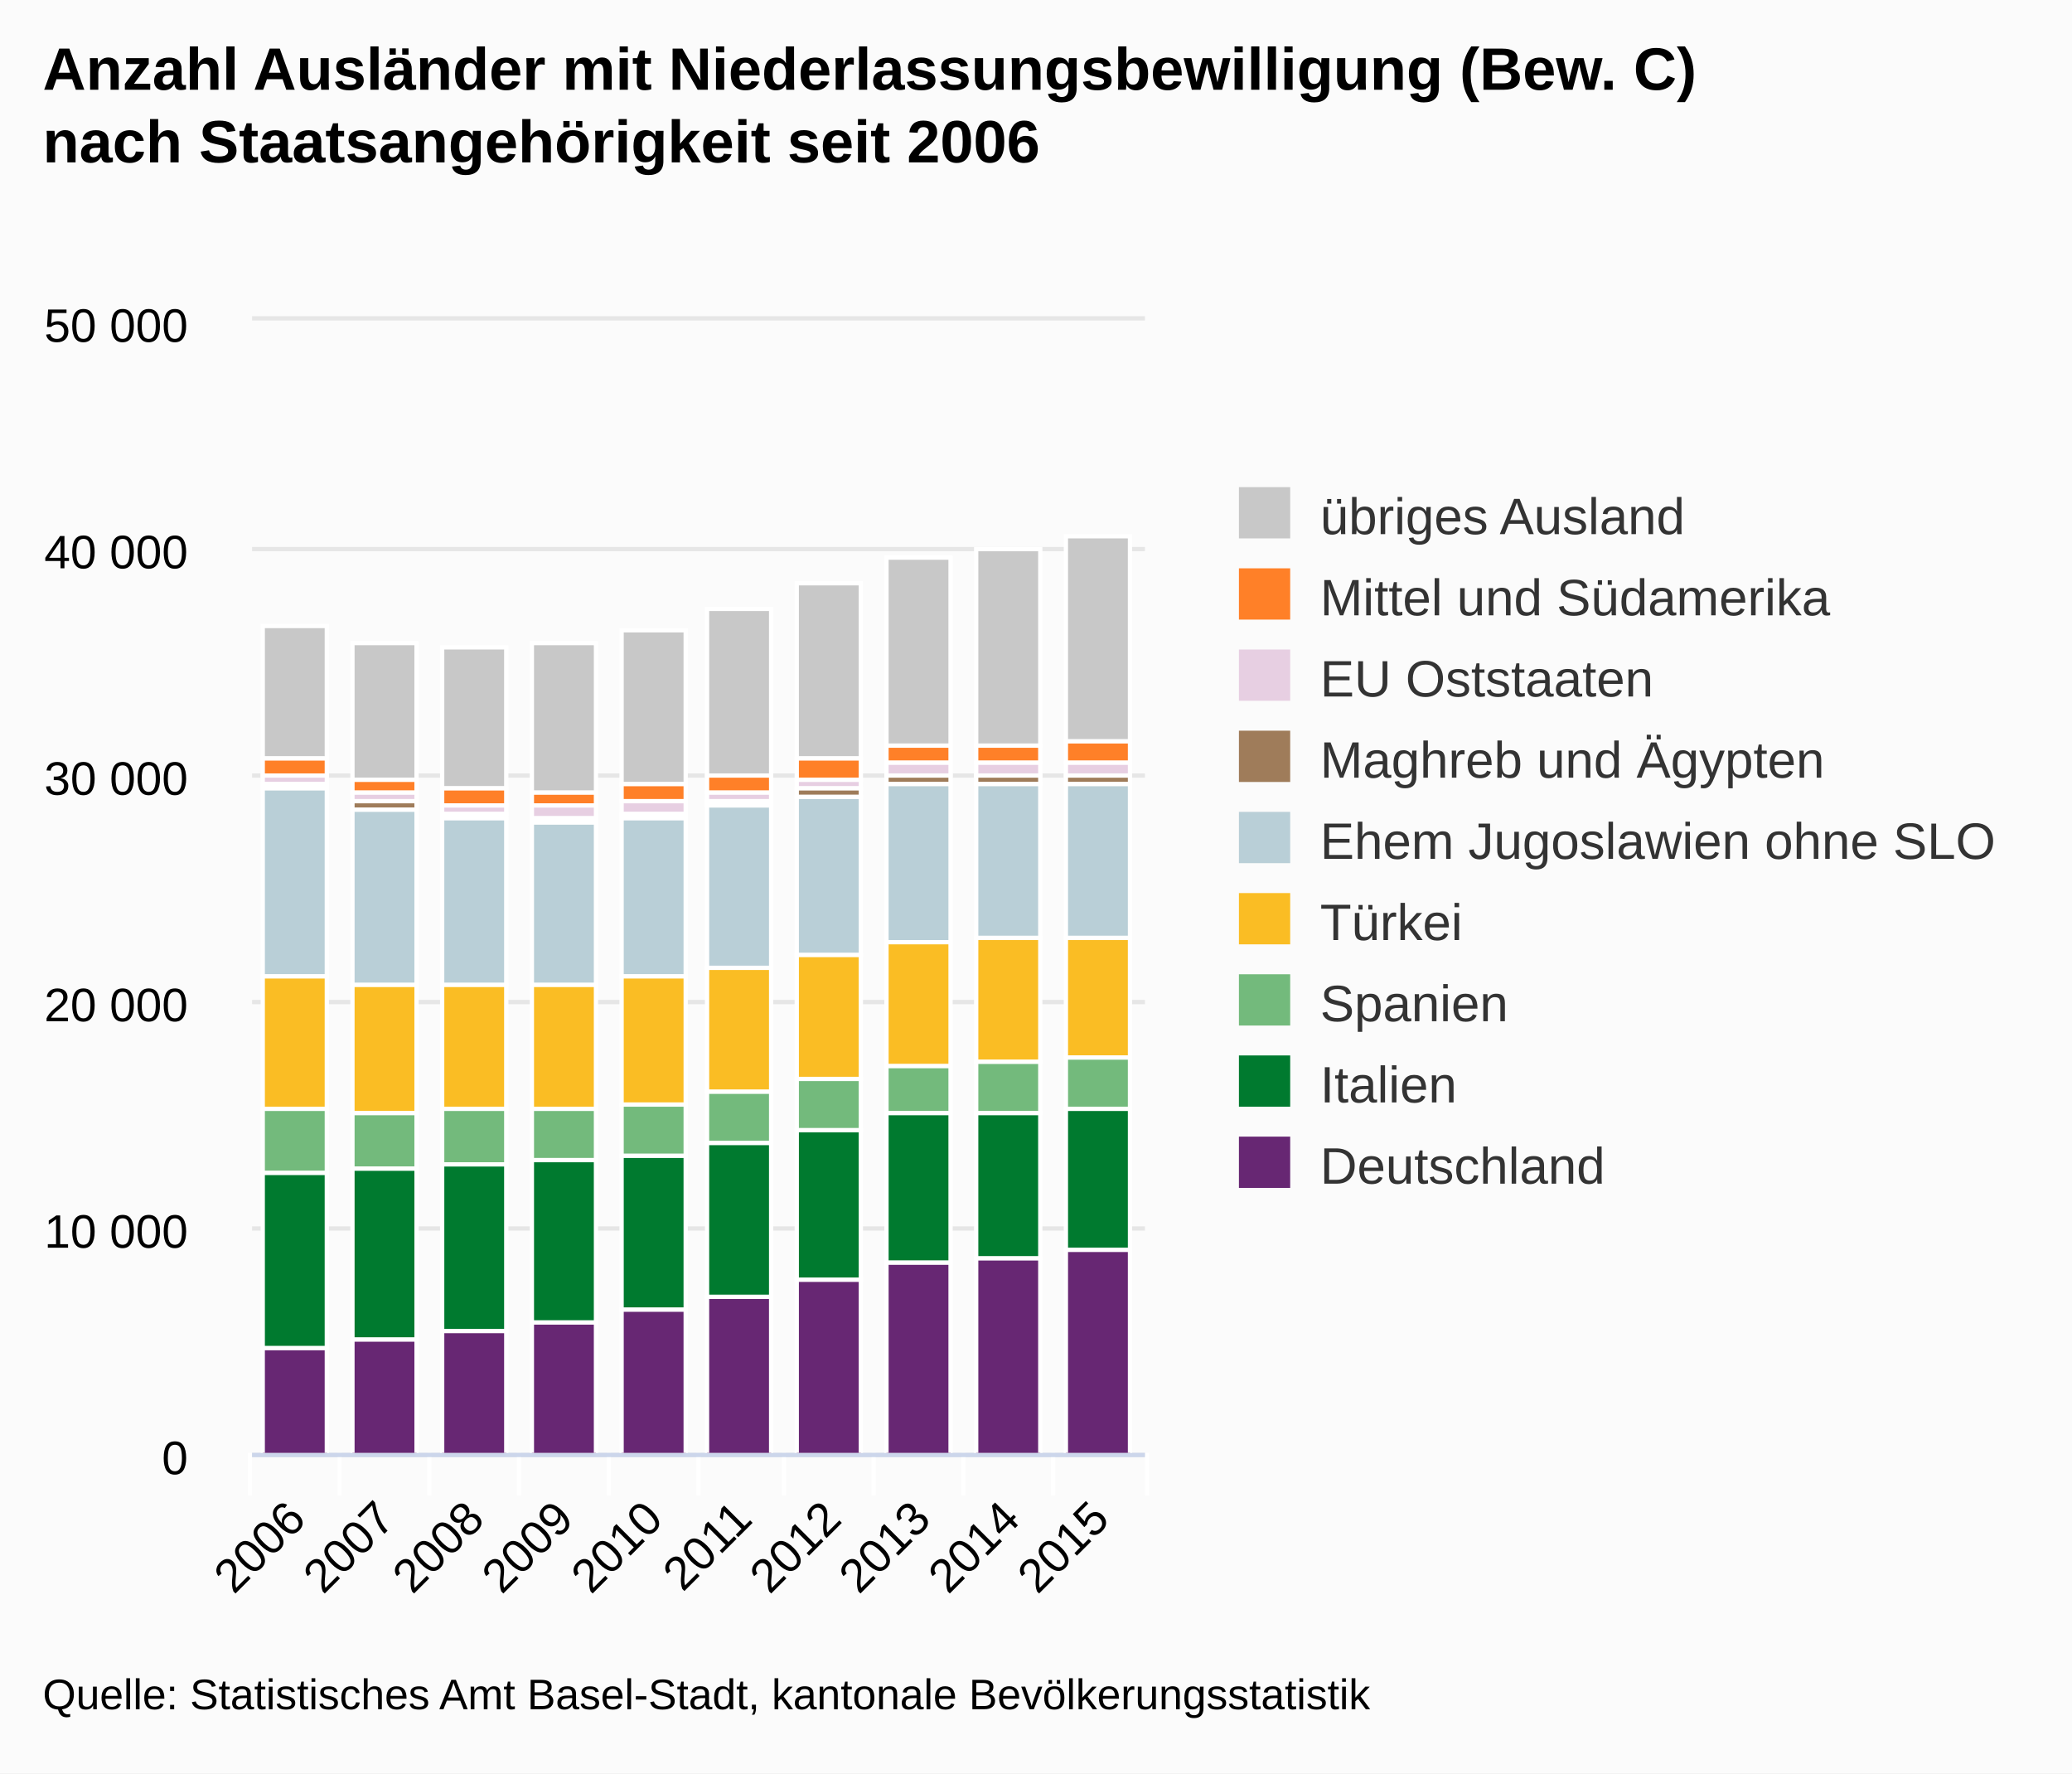
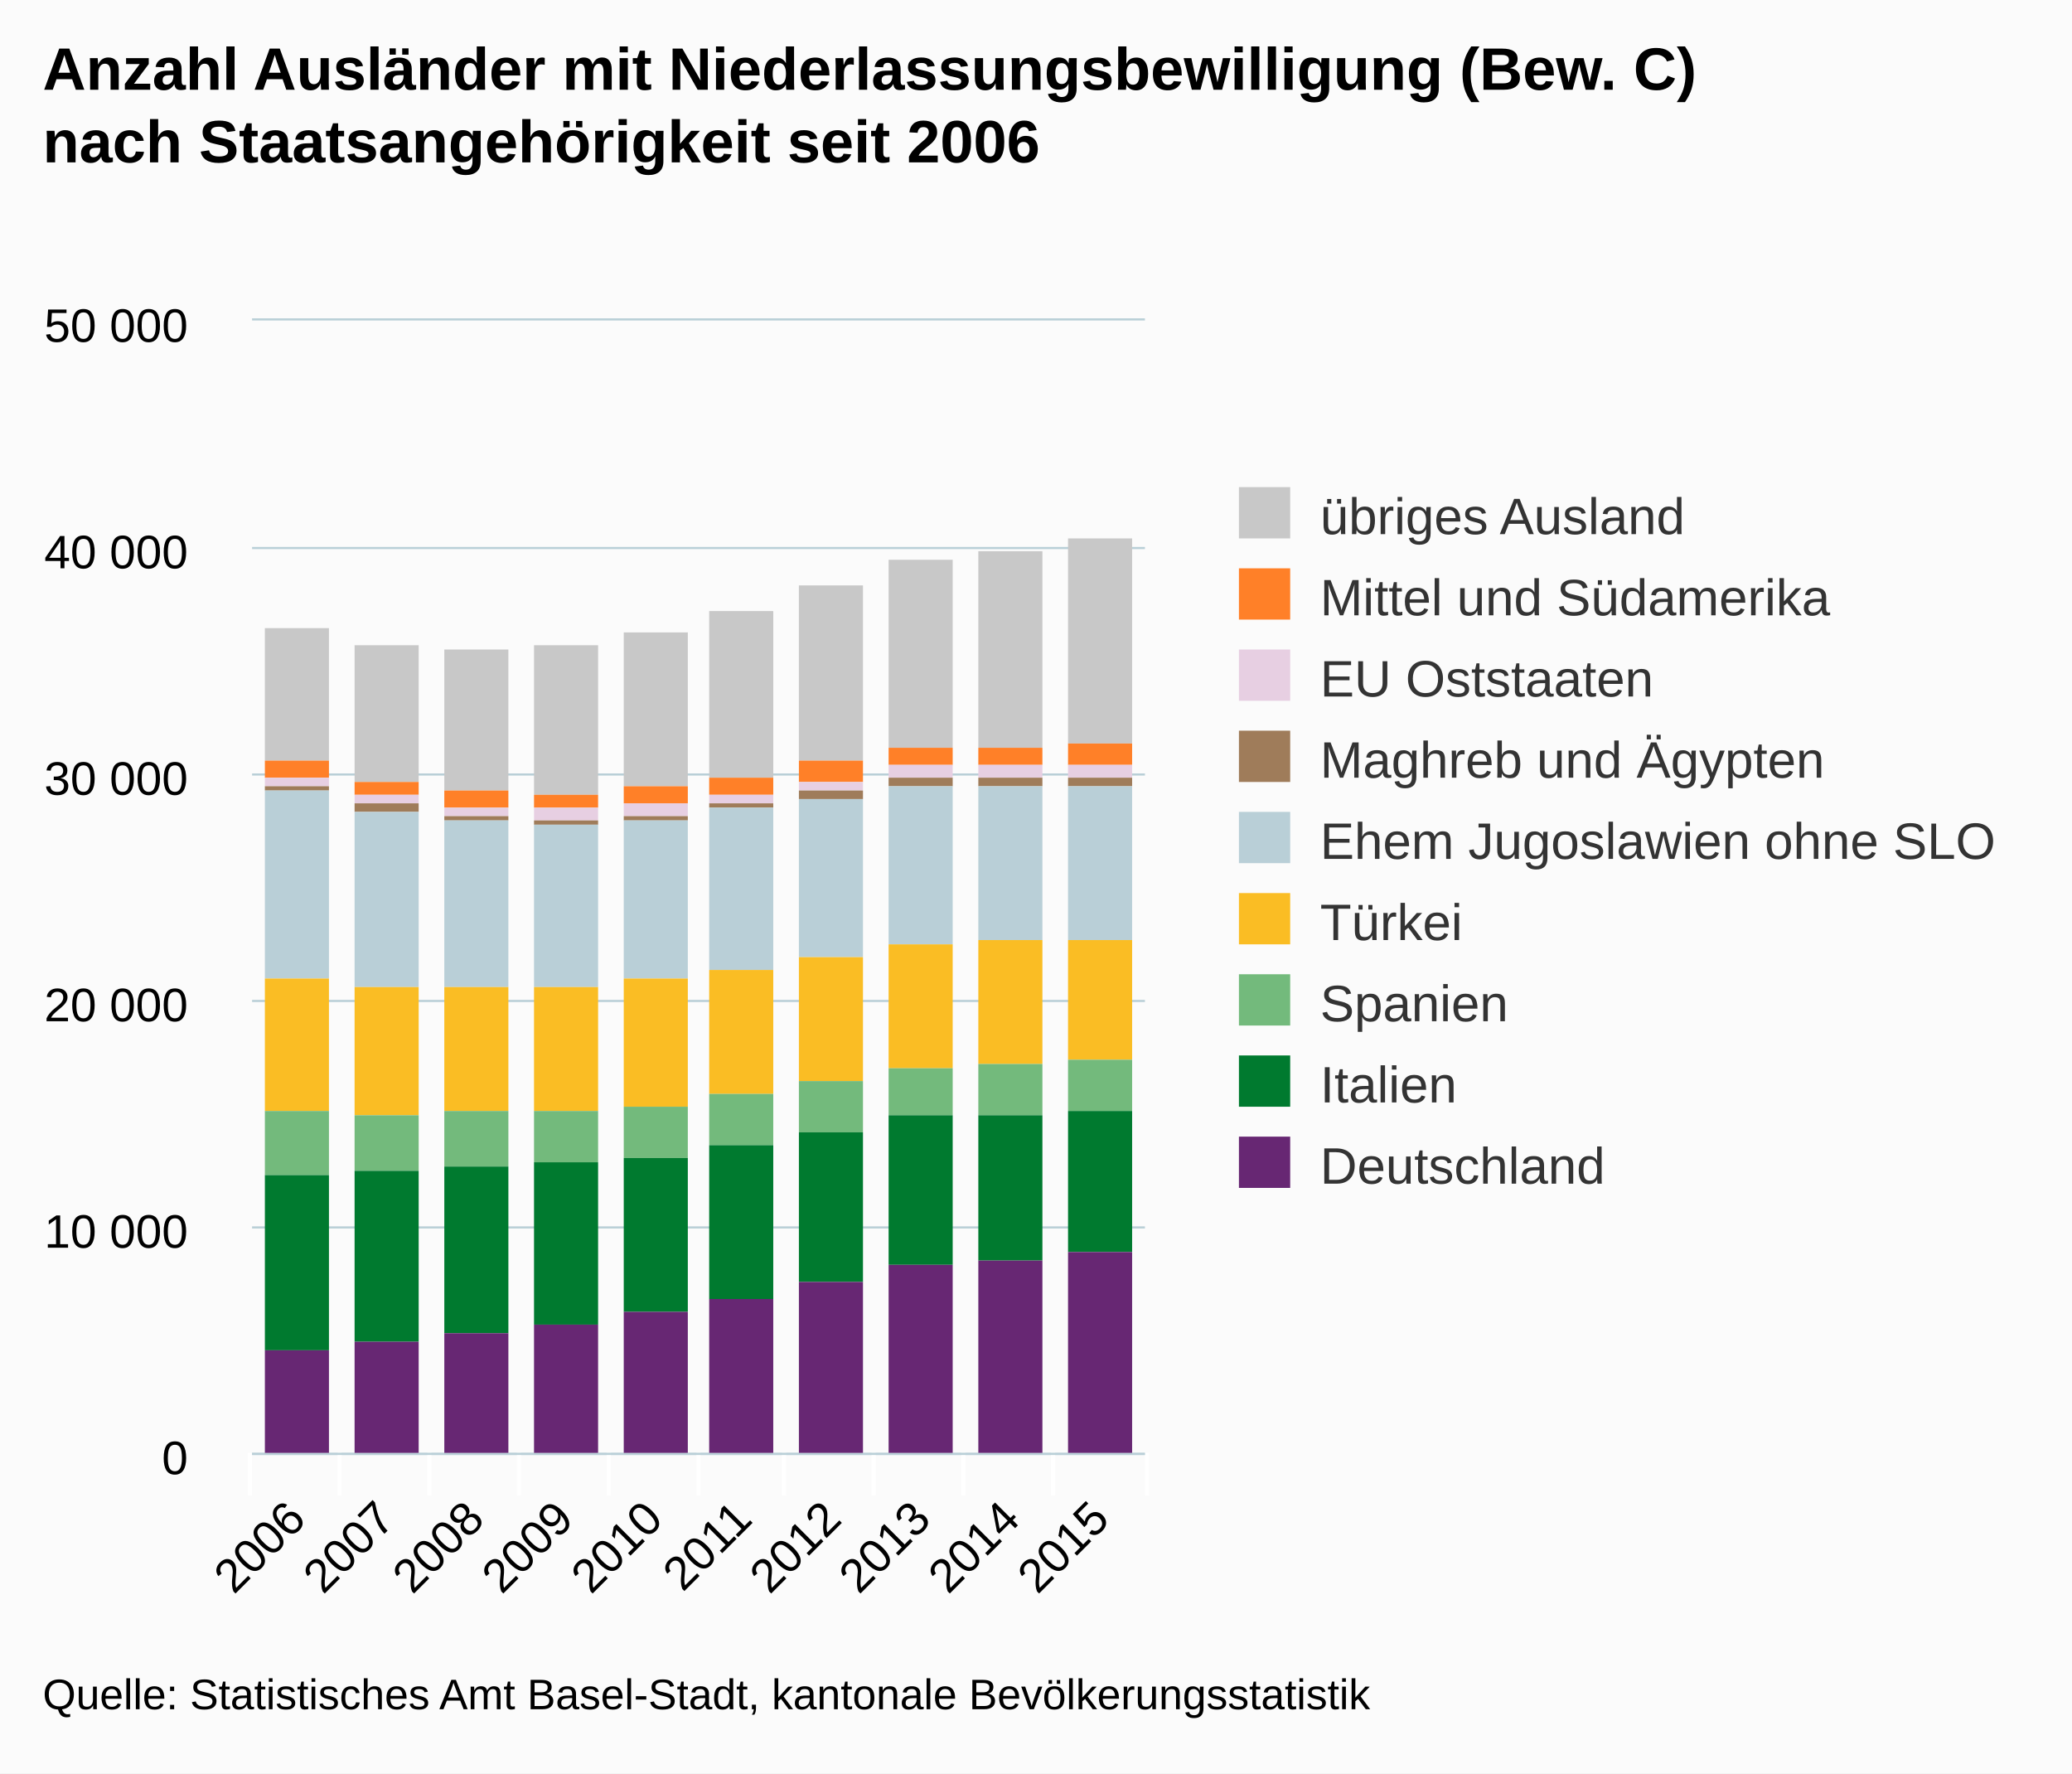
<svg xmlns="http://www.w3.org/2000/svg" version="1.1" class="highcharts-root" style="font-family:arial;font-size:12px;" viewBox="0 0 485 415">
  <defs>
    <clipPath>
      <rect x="0" y="0" width="209" height="265" fill="none" />
    </clipPath>
    <clipPath id="a">
      <rect x="0" y="0" width="209" height="265" fill="none" />
    </clipPath>
  </defs>
  <rect fill="#fbfbfb" class="highcharts-background" x="0" y="0" width="485" height="415" rx="0" ry="0" />
  <rect fill="none" class="highcharts-plot-background" x="59" y="75" width="209" height="265" />
  <g class="highcharts-pane-group" />
  <g class="highcharts-grid highcharts-xaxis-grid ">
    <path fill="none" class="highcharts-grid-line" d="M 79.5 75 L 79.5 340" opacity="1" />
    <path fill="none" class="highcharts-grid-line" d="M 100.5 75 L 100.5 340" opacity="1" />
    <path fill="none" class="highcharts-grid-line" d="M 121.5 75 L 121.5 340" opacity="1" />
    <path fill="none" class="highcharts-grid-line" d="M 142.5 75 L 142.5 340" opacity="1" />
    <path fill="none" class="highcharts-grid-line" d="M 163.5 75 L 163.5 340" opacity="1" />
    <path fill="none" class="highcharts-grid-line" d="M 183.5 75 L 183.5 340" opacity="1" />
    <path fill="none" class="highcharts-grid-line" d="M 204.5 75 L 204.5 340" opacity="1" />
    <path fill="none" class="highcharts-grid-line" d="M 225.5 75 L 225.5 340" opacity="1" />
    <path fill="none" class="highcharts-grid-line" d="M 246.5 75 L 246.5 340" opacity="1" />
    <path fill="none" class="highcharts-grid-line" d="M 267.5 75 L 267.5 340" opacity="1" />
    <path fill="none" class="highcharts-grid-line" d="M 58.5 75 L 58.5 340" opacity="1" />
  </g>
  <g class="highcharts-grid highcharts-yaxis-grid ">
-     <path fill="none" stroke="#e6e6e6" stroke-width="1" class="highcharts-grid-line" d="M 59 340.5 L 268 340.5" opacity="1" />
-     <path fill="none" stroke="#e6e6e6" stroke-width="1" class="highcharts-grid-line" d="M 59 287.5 L 268 287.5" opacity="1" />
-     <path fill="none" stroke="#e6e6e6" stroke-width="1" class="highcharts-grid-line" d="M 59 234.5 L 268 234.5" opacity="1" />
-     <path fill="none" stroke="#e6e6e6" stroke-width="1" class="highcharts-grid-line" d="M 59 181.5 L 268 181.5" opacity="1" />
-     <path fill="none" stroke="#e6e6e6" stroke-width="1" class="highcharts-grid-line" d="M 59 128.5 L 268 128.5" opacity="1" />
-     <path fill="none" stroke="#e6e6e6" stroke-width="1" class="highcharts-grid-line" d="M 59 74.5 L 268 74.5" opacity="1" />
+     <path fill="none" stroke="#B9CFD7" stroke-width="0.5" class="highcharts-grid-line" d="M 59 340.25 L 268 340.25" opacity="1" />
+     <path fill="none" stroke="#B9CFD7" stroke-width="0.5" class="highcharts-grid-line" d="M 59 287.25 L 268 287.25" opacity="1" />
+     <path fill="none" stroke="#B9CFD7" stroke-width="0.5" class="highcharts-grid-line" d="M 59 234.25 L 268 234.25" opacity="1" />
+     <path fill="none" stroke="#B9CFD7" stroke-width="0.5" class="highcharts-grid-line" d="M 59 181.25 L 268 181.25" opacity="1" />
+     <path fill="none" stroke="#B9CFD7" stroke-width="0.5" class="highcharts-grid-line" d="M 59 128.25 L 268 128.25" opacity="1" />
+     <path fill="none" stroke="#B9CFD7" stroke-width="0.5" class="highcharts-grid-line" d="M 59 74.75 L 268 74.75" opacity="1" />
  </g>
  <rect fill="none" class="highcharts-plot-border" x="59" y="75" width="209" height="265" />
  <g class="highcharts-axis highcharts-xaxis ">
    <path fill="none" class="highcharts-tick" stroke="#FFFFFF" stroke-width="1" d="M 79.5 340 L 79.5 350" opacity="1" />
    <path fill="none" class="highcharts-tick" stroke="#FFFFFF" stroke-width="1" d="M 100.5 340 L 100.5 350" opacity="1" />
    <path fill="none" class="highcharts-tick" stroke="#FFFFFF" stroke-width="1" d="M 121.5 340 L 121.5 350" opacity="1" />
    <path fill="none" class="highcharts-tick" stroke="#FFFFFF" stroke-width="1" d="M 142.5 340 L 142.5 350" opacity="1" />
    <path fill="none" class="highcharts-tick" stroke="#FFFFFF" stroke-width="1" d="M 163.5 340 L 163.5 350" opacity="1" />
    <path fill="none" class="highcharts-tick" stroke="#FFFFFF" stroke-width="1" d="M 183.5 340 L 183.5 350" opacity="1" />
    <path fill="none" class="highcharts-tick" stroke="#FFFFFF" stroke-width="1" d="M 204.5 340 L 204.5 350" opacity="1" />
    <path fill="none" class="highcharts-tick" stroke="#FFFFFF" stroke-width="1" d="M 225.5 340 L 225.5 350" opacity="1" />
    <path fill="none" class="highcharts-tick" stroke="#FFFFFF" stroke-width="1" d="M 246.5 340 L 246.5 350" opacity="1" />
    <path fill="none" class="highcharts-tick" stroke="#FFFFFF" stroke-width="1" d="M 268.5 340 L 268.5 350" opacity="1" />
    <path fill="none" class="highcharts-tick" stroke="#FFFFFF" stroke-width="1" d="M 58.5 340 L 58.5 350" opacity="1" />
-     <path fill="none" class="highcharts-axis-line" stroke="#ccd6eb" stroke-width="1" d="M 59 340.5 L 268 340.5" />
+     <path fill="none" class="highcharts-axis-line" stroke="#B9CFD7" stroke-width="0.5" d="M 59 340.25 L 268 340.25" />
  </g>
  <g class="highcharts-axis highcharts-yaxis ">
    <path fill="none" class="highcharts-axis-line" d="M 59 75 L 59 340" />
  </g>
  <g class="highcharts-series-group">
    <g class="highcharts-series highcharts-series-0 highcharts-column-series highcharts-color-undefined " transform="translate(59,75) scale(1 1)" clip-path="url(#a)">
-       <rect x="2.5" y="71.5" width="15" height="31" fill="#C8C8C8" stroke="#ffffff" stroke-width="1" class="highcharts-point" />
-       <rect x="23.5" y="75.5" width="15" height="32" fill="#C8C8C8" stroke="#ffffff" stroke-width="1" class="highcharts-point" />
-       <rect x="44.5" y="76.5" width="15" height="33" fill="#C8C8C8" stroke="#ffffff" stroke-width="1" class="highcharts-point" />
-       <rect x="65.5" y="75.5" width="15" height="35" fill="#C8C8C8" stroke="#ffffff" stroke-width="1" class="highcharts-point" />
-       <rect x="86.5" y="72.5" width="15" height="36" fill="#C8C8C8" stroke="#ffffff" stroke-width="1" class="highcharts-point" />
-       <rect x="106.5" y="67.5" width="15" height="39" fill="#C8C8C8" stroke="#ffffff" stroke-width="1" class="highcharts-point" />
-       <rect x="127.5" y="61.5" width="15" height="41" fill="#C8C8C8" stroke="#ffffff" stroke-width="1" class="highcharts-point" />
-       <rect x="148.5" y="55.5" width="15" height="44" fill="#C8C8C8" stroke="#ffffff" stroke-width="1" class="highcharts-point" />
-       <rect x="169.5" y="53.5" width="15" height="46" fill="#C8C8C8" stroke="#ffffff" stroke-width="1" class="highcharts-point" />
-       <rect x="190.5" y="50.5" width="15" height="48" fill="#C8C8C8" stroke="#ffffff" stroke-width="1" class="highcharts-point" />
+       <rect x="3" y="72" width="15" height="31" fill="#C8C8C8" class="highcharts-point" />
+       <rect x="24" y="76" width="15" height="32" fill="#C8C8C8" class="highcharts-point" />
+       <rect x="45" y="77" width="15" height="33" fill="#C8C8C8" class="highcharts-point" />
+       <rect x="66" y="76" width="15" height="35" fill="#C8C8C8" class="highcharts-point" />
+       <rect x="87" y="73" width="15" height="36" fill="#C8C8C8" class="highcharts-point" />
+       <rect x="107" y="68" width="15" height="39" fill="#C8C8C8" class="highcharts-point" />
+       <rect x="128" y="62" width="15" height="41" fill="#C8C8C8" class="highcharts-point" />
+       <rect x="149" y="56" width="15" height="44" fill="#C8C8C8" class="highcharts-point" />
+       <rect x="170" y="54" width="15" height="46" fill="#C8C8C8" class="highcharts-point" />
+       <rect x="191" y="51" width="15" height="48" fill="#C8C8C8" class="highcharts-point" />
    </g>
    <g class="highcharts-markers highcharts-series-0 highcharts-column-series highcharts-color-undefined " transform="translate(59,75) scale(1 1)" clip-path="none" />
    <g class="highcharts-series highcharts-series-1 highcharts-column-series highcharts-color-undefined " transform="translate(59,75) scale(1 1)" clip-path="url(#a)">
-       <rect x="2.5" y="102.5" width="15" height="4" fill="#FF8028" stroke="#ffffff" stroke-width="1" class="highcharts-point" />
-       <rect x="23.5" y="107.5" width="15" height="3" fill="#FF8028" stroke="#ffffff" stroke-width="1" class="highcharts-point" />
-       <rect x="44.5" y="109.5" width="15" height="4" fill="#FF8028" stroke="#ffffff" stroke-width="1" class="highcharts-point" />
-       <rect x="65.5" y="110.5" width="15" height="3" fill="#FF8028" stroke="#ffffff" stroke-width="1" class="highcharts-point" />
-       <rect x="86.5" y="108.5" width="15" height="4" fill="#FF8028" stroke="#ffffff" stroke-width="1" class="highcharts-point" />
-       <rect x="106.5" y="106.5" width="15" height="4" fill="#FF8028" stroke="#ffffff" stroke-width="1" class="highcharts-point" />
-       <rect x="127.5" y="102.5" width="15" height="5" fill="#FF8028" stroke="#ffffff" stroke-width="1" class="highcharts-point" />
-       <rect x="148.5" y="99.5" width="15" height="4" fill="#FF8028" stroke="#ffffff" stroke-width="1" class="highcharts-point" />
-       <rect x="169.5" y="99.5" width="15" height="4" fill="#FF8028" stroke="#ffffff" stroke-width="1" class="highcharts-point" />
-       <rect x="190.5" y="98.5" width="15" height="5" fill="#FF8028" stroke="#ffffff" stroke-width="1" class="highcharts-point" />
+       <rect x="3" y="103" width="15" height="4" fill="#FF8028" class="highcharts-point" />
+       <rect x="24" y="108" width="15" height="3" fill="#FF8028" class="highcharts-point" />
+       <rect x="45" y="110" width="15" height="4" fill="#FF8028" class="highcharts-point" />
+       <rect x="66" y="111" width="15" height="3" fill="#FF8028" class="highcharts-point" />
+       <rect x="87" y="109" width="15" height="4" fill="#FF8028" class="highcharts-point" />
+       <rect x="107" y="107" width="15" height="4" fill="#FF8028" class="highcharts-point" />
+       <rect x="128" y="103" width="15" height="5" fill="#FF8028" class="highcharts-point" />
+       <rect x="149" y="100" width="15" height="4" fill="#FF8028" class="highcharts-point" />
+       <rect x="170" y="100" width="15" height="4" fill="#FF8028" class="highcharts-point" />
+       <rect x="191" y="99" width="15" height="5" fill="#FF8028" class="highcharts-point" />
    </g>
    <g class="highcharts-markers highcharts-series-1 highcharts-column-series highcharts-color-undefined " transform="translate(59,75) scale(1 1)" clip-path="none" />
    <g class="highcharts-series highcharts-series-2 highcharts-column-series highcharts-color-undefined " transform="translate(59,75) scale(1 1)" clip-path="url(#a)">
-       <rect x="2.5" y="106.5" width="15" height="2" fill="#E7CFE2" stroke="#ffffff" stroke-width="1" class="highcharts-point" />
-       <rect x="23.5" y="110.5" width="15" height="2" fill="#E7CFE2" stroke="#ffffff" stroke-width="1" class="highcharts-point" />
-       <rect x="44.5" y="113.5" width="15" height="2" fill="#E7CFE2" stroke="#ffffff" stroke-width="1" class="highcharts-point" />
-       <rect x="65.5" y="113.5" width="15" height="3" fill="#E7CFE2" stroke="#ffffff" stroke-width="1" class="highcharts-point" />
-       <rect x="86.5" y="112.5" width="15" height="3" fill="#E7CFE2" stroke="#ffffff" stroke-width="1" class="highcharts-point" />
-       <rect x="106.5" y="110.5" width="15" height="2" fill="#E7CFE2" stroke="#ffffff" stroke-width="1" class="highcharts-point" />
-       <rect x="127.5" y="107.5" width="15" height="2" fill="#E7CFE2" stroke="#ffffff" stroke-width="1" class="highcharts-point" />
-       <rect x="148.5" y="103.5" width="15" height="3" fill="#E7CFE2" stroke="#ffffff" stroke-width="1" class="highcharts-point" />
-       <rect x="169.5" y="103.5" width="15" height="3" fill="#E7CFE2" stroke="#ffffff" stroke-width="1" class="highcharts-point" />
-       <rect x="190.5" y="103.5" width="15" height="3" fill="#E7CFE2" stroke="#ffffff" stroke-width="1" class="highcharts-point" />
+       <rect x="3" y="107" width="15" height="2" fill="#E7CFE2" class="highcharts-point" />
+       <rect x="24" y="111" width="15" height="2" fill="#E7CFE2" class="highcharts-point" />
+       <rect x="45" y="114" width="15" height="2" fill="#E7CFE2" class="highcharts-point" />
+       <rect x="66" y="114" width="15" height="3" fill="#E7CFE2" class="highcharts-point" />
+       <rect x="87" y="113" width="15" height="3" fill="#E7CFE2" class="highcharts-point" />
+       <rect x="107" y="111" width="15" height="2" fill="#E7CFE2" class="highcharts-point" />
+       <rect x="128" y="108" width="15" height="2" fill="#E7CFE2" class="highcharts-point" />
+       <rect x="149" y="104" width="15" height="3" fill="#E7CFE2" class="highcharts-point" />
+       <rect x="170" y="104" width="15" height="3" fill="#E7CFE2" class="highcharts-point" />
+       <rect x="191" y="104" width="15" height="3" fill="#E7CFE2" class="highcharts-point" />
    </g>
    <g class="highcharts-markers highcharts-series-2 highcharts-column-series highcharts-color-undefined " transform="translate(59,75) scale(1 1)" clip-path="none" />
    <g class="highcharts-series highcharts-series-3 highcharts-column-series highcharts-color-undefined " transform="translate(59,75) scale(1 1)" clip-path="url(#a)">
-       <rect x="2.5" y="108.5" width="15" height="1" fill="#9F7C5A" stroke="#ffffff" stroke-width="1" class="highcharts-point" />
-       <rect x="23.5" y="112.5" width="15" height="2" fill="#9F7C5A" stroke="#ffffff" stroke-width="1" class="highcharts-point" />
-       <rect x="44.5" y="115.5" width="15" height="1" fill="#9F7C5A" stroke="#ffffff" stroke-width="1" class="highcharts-point" />
-       <rect x="65.5" y="116.5" width="15" height="1" fill="#9F7C5A" stroke="#ffffff" stroke-width="1" class="highcharts-point" />
-       <rect x="86.5" y="115.5" width="15" height="1" fill="#9F7C5A" stroke="#ffffff" stroke-width="1" class="highcharts-point" />
-       <rect x="106.5" y="112.5" width="15" height="1" fill="#9F7C5A" stroke="#ffffff" stroke-width="1" class="highcharts-point" />
-       <rect x="127.5" y="109.5" width="15" height="2" fill="#9F7C5A" stroke="#ffffff" stroke-width="1" class="highcharts-point" />
-       <rect x="148.5" y="106.5" width="15" height="2" fill="#9F7C5A" stroke="#ffffff" stroke-width="1" class="highcharts-point" />
-       <rect x="169.5" y="106.5" width="15" height="2" fill="#9F7C5A" stroke="#ffffff" stroke-width="1" class="highcharts-point" />
-       <rect x="190.5" y="106.5" width="15" height="2" fill="#9F7C5A" stroke="#ffffff" stroke-width="1" class="highcharts-point" />
+       <rect x="3" y="109" width="15" height="1" fill="#9F7C5A" class="highcharts-point" />
+       <rect x="24" y="113" width="15" height="2" fill="#9F7C5A" class="highcharts-point" />
+       <rect x="45" y="116" width="15" height="1" fill="#9F7C5A" class="highcharts-point" />
+       <rect x="66" y="117" width="15" height="1" fill="#9F7C5A" class="highcharts-point" />
+       <rect x="87" y="116" width="15" height="1" fill="#9F7C5A" class="highcharts-point" />
+       <rect x="107" y="113" width="15" height="1" fill="#9F7C5A" class="highcharts-point" />
+       <rect x="128" y="110" width="15" height="2" fill="#9F7C5A" class="highcharts-point" />
+       <rect x="149" y="107" width="15" height="2" fill="#9F7C5A" class="highcharts-point" />
+       <rect x="170" y="107" width="15" height="2" fill="#9F7C5A" class="highcharts-point" />
+       <rect x="191" y="107" width="15" height="2" fill="#9F7C5A" class="highcharts-point" />
    </g>
    <g class="highcharts-markers highcharts-series-3 highcharts-column-series highcharts-color-undefined " transform="translate(59,75) scale(1 1)" clip-path="none" />
    <g class="highcharts-series highcharts-series-4 highcharts-column-series highcharts-color-undefined " transform="translate(59,75) scale(1 1)" clip-path="url(#a)">
-       <rect x="2.5" y="109.5" width="15" height="44" fill="#B9CFD7" stroke="#ffffff" stroke-width="1" class="highcharts-point" />
-       <rect x="23.5" y="114.5" width="15" height="41" fill="#B9CFD7" stroke="#ffffff" stroke-width="1" class="highcharts-point" />
-       <rect x="44.5" y="116.5" width="15" height="39" fill="#B9CFD7" stroke="#ffffff" stroke-width="1" class="highcharts-point" />
-       <rect x="65.5" y="117.5" width="15" height="38" fill="#B9CFD7" stroke="#ffffff" stroke-width="1" class="highcharts-point" />
-       <rect x="86.5" y="116.5" width="15" height="37" fill="#B9CFD7" stroke="#ffffff" stroke-width="1" class="highcharts-point" />
-       <rect x="106.5" y="113.5" width="15" height="38" fill="#B9CFD7" stroke="#ffffff" stroke-width="1" class="highcharts-point" />
-       <rect x="127.5" y="111.5" width="15" height="37" fill="#B9CFD7" stroke="#ffffff" stroke-width="1" class="highcharts-point" />
-       <rect x="148.5" y="108.5" width="15" height="37" fill="#B9CFD7" stroke="#ffffff" stroke-width="1" class="highcharts-point" />
-       <rect x="169.5" y="108.5" width="15" height="36" fill="#B9CFD7" stroke="#ffffff" stroke-width="1" class="highcharts-point" />
-       <rect x="190.5" y="108.5" width="15" height="36" fill="#B9CFD7" stroke="#ffffff" stroke-width="1" class="highcharts-point" />
+       <rect x="3" y="110" width="15" height="44" fill="#B9CFD7" class="highcharts-point" />
+       <rect x="24" y="115" width="15" height="41" fill="#B9CFD7" class="highcharts-point" />
+       <rect x="45" y="117" width="15" height="39" fill="#B9CFD7" class="highcharts-point" />
+       <rect x="66" y="118" width="15" height="38" fill="#B9CFD7" class="highcharts-point" />
+       <rect x="87" y="117" width="15" height="37" fill="#B9CFD7" class="highcharts-point" />
+       <rect x="107" y="114" width="15" height="38" fill="#B9CFD7" class="highcharts-point" />
+       <rect x="128" y="112" width="15" height="37" fill="#B9CFD7" class="highcharts-point" />
+       <rect x="149" y="109" width="15" height="37" fill="#B9CFD7" class="highcharts-point" />
+       <rect x="170" y="109" width="15" height="36" fill="#B9CFD7" class="highcharts-point" />
+       <rect x="191" y="109" width="15" height="36" fill="#B9CFD7" class="highcharts-point" />
    </g>
    <g class="highcharts-markers highcharts-series-4 highcharts-column-series highcharts-color-undefined " transform="translate(59,75) scale(1 1)" clip-path="none" />
    <g class="highcharts-series highcharts-series-5 highcharts-column-series highcharts-color-undefined " transform="translate(59,75) scale(1 1)" clip-path="url(#a)">
-       <rect x="2.5" y="153.5" width="15" height="31" fill="#FABD24" stroke="#ffffff" stroke-width="1" class="highcharts-point" />
-       <rect x="23.5" y="155.5" width="15" height="30" fill="#FABD24" stroke="#ffffff" stroke-width="1" class="highcharts-point" />
-       <rect x="44.5" y="155.5" width="15" height="29" fill="#FABD24" stroke="#ffffff" stroke-width="1" class="highcharts-point" />
-       <rect x="65.5" y="155.5" width="15" height="29" fill="#FABD24" stroke="#ffffff" stroke-width="1" class="highcharts-point" />
-       <rect x="86.5" y="153.5" width="15" height="30" fill="#FABD24" stroke="#ffffff" stroke-width="1" class="highcharts-point" />
-       <rect x="106.5" y="151.5" width="15" height="29" fill="#FABD24" stroke="#ffffff" stroke-width="1" class="highcharts-point" />
-       <rect x="127.5" y="148.5" width="15" height="29" fill="#FABD24" stroke="#ffffff" stroke-width="1" class="highcharts-point" />
-       <rect x="148.5" y="145.5" width="15" height="29" fill="#FABD24" stroke="#ffffff" stroke-width="1" class="highcharts-point" />
-       <rect x="169.5" y="144.5" width="15" height="29" fill="#FABD24" stroke="#ffffff" stroke-width="1" class="highcharts-point" />
-       <rect x="190.5" y="144.5" width="15" height="28" fill="#FABD24" stroke="#ffffff" stroke-width="1" class="highcharts-point" />
+       <rect x="3" y="154" width="15" height="31" fill="#FABD24" class="highcharts-point" />
+       <rect x="24" y="156" width="15" height="30" fill="#FABD24" class="highcharts-point" />
+       <rect x="45" y="156" width="15" height="29" fill="#FABD24" class="highcharts-point" />
+       <rect x="66" y="156" width="15" height="29" fill="#FABD24" class="highcharts-point" />
+       <rect x="87" y="154" width="15" height="30" fill="#FABD24" class="highcharts-point" />
+       <rect x="107" y="152" width="15" height="29" fill="#FABD24" class="highcharts-point" />
+       <rect x="128" y="149" width="15" height="29" fill="#FABD24" class="highcharts-point" />
+       <rect x="149" y="146" width="15" height="29" fill="#FABD24" class="highcharts-point" />
+       <rect x="170" y="145" width="15" height="29" fill="#FABD24" class="highcharts-point" />
+       <rect x="191" y="145" width="15" height="28" fill="#FABD24" class="highcharts-point" />
    </g>
    <g class="highcharts-markers highcharts-series-5 highcharts-column-series highcharts-color-undefined " transform="translate(59,75) scale(1 1)" clip-path="none" />
    <g class="highcharts-series highcharts-series-6 highcharts-column-series highcharts-color-undefined " transform="translate(59,75) scale(1 1)" clip-path="url(#a)">
-       <rect x="2.5" y="184.5" width="15" height="15" fill="#73BA7C" stroke="#ffffff" stroke-width="1" class="highcharts-point" />
-       <rect x="23.5" y="185.5" width="15" height="13" fill="#73BA7C" stroke="#ffffff" stroke-width="1" class="highcharts-point" />
-       <rect x="44.5" y="184.5" width="15" height="13" fill="#73BA7C" stroke="#ffffff" stroke-width="1" class="highcharts-point" />
-       <rect x="65.5" y="184.5" width="15" height="12" fill="#73BA7C" stroke="#ffffff" stroke-width="1" class="highcharts-point" />
-       <rect x="86.5" y="183.5" width="15" height="12" fill="#73BA7C" stroke="#ffffff" stroke-width="1" class="highcharts-point" />
-       <rect x="106.5" y="180.5" width="15" height="12" fill="#73BA7C" stroke="#ffffff" stroke-width="1" class="highcharts-point" />
-       <rect x="127.5" y="177.5" width="15" height="12" fill="#73BA7C" stroke="#ffffff" stroke-width="1" class="highcharts-point" />
-       <rect x="148.5" y="174.5" width="15" height="11" fill="#73BA7C" stroke="#ffffff" stroke-width="1" class="highcharts-point" />
-       <rect x="169.5" y="173.5" width="15" height="12" fill="#73BA7C" stroke="#ffffff" stroke-width="1" class="highcharts-point" />
-       <rect x="190.5" y="172.5" width="15" height="12" fill="#73BA7C" stroke="#ffffff" stroke-width="1" class="highcharts-point" />
+       <rect x="3" y="185" width="15" height="15" fill="#73BA7C" class="highcharts-point" />
+       <rect x="24" y="186" width="15" height="13" fill="#73BA7C" class="highcharts-point" />
+       <rect x="45" y="185" width="15" height="13" fill="#73BA7C" class="highcharts-point" />
+       <rect x="66" y="185" width="15" height="12" fill="#73BA7C" class="highcharts-point" />
+       <rect x="87" y="184" width="15" height="12" fill="#73BA7C" class="highcharts-point" />
+       <rect x="107" y="181" width="15" height="12" fill="#73BA7C" class="highcharts-point" />
+       <rect x="128" y="178" width="15" height="12" fill="#73BA7C" class="highcharts-point" />
+       <rect x="149" y="175" width="15" height="11" fill="#73BA7C" class="highcharts-point" />
+       <rect x="170" y="174" width="15" height="12" fill="#73BA7C" class="highcharts-point" />
+       <rect x="191" y="173" width="15" height="12" fill="#73BA7C" class="highcharts-point" />
    </g>
    <g class="highcharts-markers highcharts-series-6 highcharts-column-series highcharts-color-undefined " transform="translate(59,75) scale(1 1)" clip-path="none" />
    <g class="highcharts-series highcharts-series-7 highcharts-column-series highcharts-color-undefined " transform="translate(59,75) scale(1 1)" clip-path="url(#a)">
-       <rect x="2.5" y="199.5" width="15" height="41" fill="#007A2F" stroke="#ffffff" stroke-width="1" class="highcharts-point" />
-       <rect x="23.5" y="198.5" width="15" height="40" fill="#007A2F" stroke="#ffffff" stroke-width="1" class="highcharts-point" />
-       <rect x="44.5" y="197.5" width="15" height="39" fill="#007A2F" stroke="#ffffff" stroke-width="1" class="highcharts-point" />
-       <rect x="65.5" y="196.5" width="15" height="38" fill="#007A2F" stroke="#ffffff" stroke-width="1" class="highcharts-point" />
-       <rect x="86.5" y="195.5" width="15" height="36" fill="#007A2F" stroke="#ffffff" stroke-width="1" class="highcharts-point" />
-       <rect x="106.5" y="192.5" width="15" height="36" fill="#007A2F" stroke="#ffffff" stroke-width="1" class="highcharts-point" />
-       <rect x="127.5" y="189.5" width="15" height="35" fill="#007A2F" stroke="#ffffff" stroke-width="1" class="highcharts-point" />
-       <rect x="148.5" y="185.5" width="15" height="35" fill="#007A2F" stroke="#ffffff" stroke-width="1" class="highcharts-point" />
-       <rect x="169.5" y="185.5" width="15" height="34" fill="#007A2F" stroke="#ffffff" stroke-width="1" class="highcharts-point" />
-       <rect x="190.5" y="184.5" width="15" height="33" fill="#007A2F" stroke="#ffffff" stroke-width="1" class="highcharts-point" />
+       <rect x="3" y="200" width="15" height="41" fill="#007A2F" class="highcharts-point" />
+       <rect x="24" y="199" width="15" height="40" fill="#007A2F" class="highcharts-point" />
+       <rect x="45" y="198" width="15" height="39" fill="#007A2F" class="highcharts-point" />
+       <rect x="66" y="197" width="15" height="38" fill="#007A2F" class="highcharts-point" />
+       <rect x="87" y="196" width="15" height="36" fill="#007A2F" class="highcharts-point" />
+       <rect x="107" y="193" width="15" height="36" fill="#007A2F" class="highcharts-point" />
+       <rect x="128" y="190" width="15" height="35" fill="#007A2F" class="highcharts-point" />
+       <rect x="149" y="186" width="15" height="35" fill="#007A2F" class="highcharts-point" />
+       <rect x="170" y="186" width="15" height="34" fill="#007A2F" class="highcharts-point" />
+       <rect x="191" y="185" width="15" height="33" fill="#007A2F" class="highcharts-point" />
    </g>
    <g class="highcharts-markers highcharts-series-7 highcharts-column-series highcharts-color-undefined " transform="translate(59,75) scale(1 1)" clip-path="none" />
    <g class="highcharts-series highcharts-series-8 highcharts-column-series highcharts-color-undefined " transform="translate(59,75) scale(1 1)" clip-path="url(#a)">
-       <rect x="2.5" y="240.5" width="15" height="25" fill="#672773" stroke="#ffffff" stroke-width="1" class="highcharts-point" />
-       <rect x="23.5" y="238.5" width="15" height="27" fill="#672773" stroke="#ffffff" stroke-width="1" class="highcharts-point" />
-       <rect x="44.5" y="236.5" width="15" height="29" fill="#672773" stroke="#ffffff" stroke-width="1" class="highcharts-point" />
-       <rect x="65.5" y="234.5" width="15" height="31" fill="#672773" stroke="#ffffff" stroke-width="1" class="highcharts-point" />
-       <rect x="86.5" y="231.5" width="15" height="34" fill="#672773" stroke="#ffffff" stroke-width="1" class="highcharts-point" />
-       <rect x="106.5" y="228.5" width="15" height="37" fill="#672773" stroke="#ffffff" stroke-width="1" class="highcharts-point" />
-       <rect x="127.5" y="224.5" width="15" height="41" fill="#672773" stroke="#ffffff" stroke-width="1" class="highcharts-point" />
-       <rect x="148.5" y="220.5" width="15" height="45" fill="#672773" stroke="#ffffff" stroke-width="1" class="highcharts-point" />
-       <rect x="169.5" y="219.5" width="15" height="46" fill="#672773" stroke="#ffffff" stroke-width="1" class="highcharts-point" />
-       <rect x="190.5" y="217.5" width="15" height="48" fill="#672773" stroke="#ffffff" stroke-width="1" class="highcharts-point" />
+       <rect x="3" y="241" width="15" height="25" fill="#672773" class="highcharts-point" />
+       <rect x="24" y="239" width="15" height="27" fill="#672773" class="highcharts-point" />
+       <rect x="45" y="237" width="15" height="29" fill="#672773" class="highcharts-point" />
+       <rect x="66" y="235" width="15" height="31" fill="#672773" class="highcharts-point" />
+       <rect x="87" y="232" width="15" height="34" fill="#672773" class="highcharts-point" />
+       <rect x="107" y="229" width="15" height="37" fill="#672773" class="highcharts-point" />
+       <rect x="128" y="225" width="15" height="41" fill="#672773" class="highcharts-point" />
+       <rect x="149" y="221" width="15" height="45" fill="#672773" class="highcharts-point" />
+       <rect x="170" y="220" width="15" height="46" fill="#672773" class="highcharts-point" />
+       <rect x="191" y="218" width="15" height="48" fill="#672773" class="highcharts-point" />
    </g>
    <g class="highcharts-markers highcharts-series-8 highcharts-column-series highcharts-color-undefined " transform="translate(59,75) scale(1 1)" clip-path="none" />
  </g>
  <text x="10" text-anchor="start" class="highcharts-title" style="color:#000000;font-size:14px;font-weight:bold;fill:#000000;" y="21">
    <tspan>Anzahl Ausländer mit Niederlassungsbewilligung (Bew. C)</tspan>
    <tspan dy="17" x="10">nach Staatsangehörigkeit seit 2006</tspan>
  </text>
  <g class="highcharts-legend" transform="translate(280,107)">
    <rect fill="none" class="highcharts-legend-box" rx="0" ry="0" x="0" y="0" width="195" height="182" visibility="visible" />
    <g>
      <g>
        <g class="highcharts-legend-item highcharts-column-series highcharts-color-undefined highcharts-series-0" transform="translate(8,3)">
          <text x="21" style="color:#333333;font-size:12px;font-weight:normal;cursor:pointer;fill:#333333;" text-anchor="start" y="15">
            <tspan>übriges Ausland</tspan>
          </text>
          <rect x="2" y="4" width="12" height="12" fill="#C8C8C8" class="highcharts-point" />
        </g>
        <g class="highcharts-legend-item highcharts-column-series highcharts-color-undefined highcharts-series-1" transform="translate(8,22)">
          <text x="21" y="15" style="color:#333333;font-size:12px;font-weight:normal;cursor:pointer;fill:#333333;" text-anchor="start">
            <tspan>Mittel und Südamerika</tspan>
          </text>
          <rect x="2" y="4" width="12" height="12" fill="#FF8028" class="highcharts-point" />
        </g>
        <g class="highcharts-legend-item highcharts-column-series highcharts-color-undefined highcharts-series-2" transform="translate(8,41)">
          <text x="21" y="15" style="color:#333333;font-size:12px;font-weight:normal;cursor:pointer;fill:#333333;" text-anchor="start">
            <tspan>EU Oststaaten</tspan>
          </text>
          <rect x="2" y="4" width="12" height="12" fill="#E7CFE2" class="highcharts-point" />
        </g>
        <g class="highcharts-legend-item highcharts-column-series highcharts-color-undefined highcharts-series-3" transform="translate(8,60)">
          <text x="21" y="15" style="color:#333333;font-size:12px;font-weight:normal;cursor:pointer;fill:#333333;" text-anchor="start">
            <tspan>Maghreb und Ägypten</tspan>
          </text>
          <rect x="2" y="4" width="12" height="12" fill="#9F7C5A" class="highcharts-point" />
        </g>
        <g class="highcharts-legend-item highcharts-column-series highcharts-color-undefined highcharts-series-4" transform="translate(8,79)">
          <text x="21" y="15" style="color:#333333;font-size:12px;font-weight:normal;cursor:pointer;fill:#333333;" text-anchor="start">
            <tspan>Ehem Jugoslawien ohne SLO</tspan>
          </text>
          <rect x="2" y="4" width="12" height="12" fill="#B9CFD7" class="highcharts-point" />
        </g>
        <g class="highcharts-legend-item highcharts-column-series highcharts-color-undefined highcharts-series-5" transform="translate(8,98)">
          <text x="21" y="15" style="color:#333333;font-size:12px;font-weight:normal;cursor:pointer;fill:#333333;" text-anchor="start">
            <tspan>Türkei</tspan>
          </text>
          <rect x="2" y="4" width="12" height="12" fill="#FABD24" class="highcharts-point" />
        </g>
        <g class="highcharts-legend-item highcharts-column-series highcharts-color-undefined highcharts-series-6" transform="translate(8,117)">
          <text x="21" y="15" style="color:#333333;font-size:12px;font-weight:normal;cursor:pointer;fill:#333333;" text-anchor="start">
            <tspan>Spanien</tspan>
          </text>
          <rect x="2" y="4" width="12" height="12" fill="#73BA7C" class="highcharts-point" />
        </g>
        <g class="highcharts-legend-item highcharts-column-series highcharts-color-undefined highcharts-series-7" transform="translate(8,136)">
          <text x="21" y="15" style="color:#333333;font-size:12px;font-weight:normal;cursor:pointer;fill:#333333;" text-anchor="start">
            <tspan>Italien</tspan>
          </text>
          <rect x="2" y="4" width="12" height="12" fill="#007A2F" class="highcharts-point" />
        </g>
        <g class="highcharts-legend-item highcharts-column-series highcharts-color-undefined highcharts-series-8" transform="translate(8,155)">
          <text x="21" y="15" style="color:#333333;font-size:12px;font-weight:normal;cursor:pointer;fill:#333333;" text-anchor="start">
            <tspan>Deutschland</tspan>
          </text>
          <rect x="2" y="4" width="12" height="12" fill="#672773" class="highcharts-point" />
        </g>
      </g>
    </g>
  </g>
  <g class="highcharts-axis-labels highcharts-xaxis-labels ">
    <text x="72.043" style="color:#000000;cursor:default;font-size:11px;fill:#000000;" text-anchor="end" transform="translate(0,0) rotate(-45 72.04272 356)" y="356" opacity="1">
      <tspan>2006</tspan>
    </text>
    <text x="92.943" style="color:#000000;cursor:default;font-size:11px;fill:#000000;" text-anchor="end" transform="translate(0,0) rotate(-45 92.94272 356)" y="356" opacity="1">
      <tspan>2007</tspan>
    </text>
    <text x="113.843" style="color:#000000;cursor:default;font-size:11px;fill:#000000;" text-anchor="end" transform="translate(0,0) rotate(-45 113.8427 356)" y="356" opacity="1">
      <tspan>2008</tspan>
    </text>
    <text x="134.743" style="color:#000000;cursor:default;font-size:11px;fill:#000000;" text-anchor="end" transform="translate(0,0) rotate(-45 134.7427 356)" y="356" opacity="1">
      <tspan>2009</tspan>
    </text>
    <text x="155.643" style="color:#000000;cursor:default;font-size:11px;fill:#000000;" text-anchor="end" transform="translate(0,0) rotate(-45 155.6427 356)" y="356" opacity="1">
      <tspan>2010</tspan>
    </text>
    <text x="176.543" style="color:#000000;cursor:default;font-size:11px;fill:#000000;" text-anchor="end" transform="translate(0,0) rotate(-45 176.5427 356)" y="356" opacity="1">
      <tspan>2011</tspan>
    </text>
    <text x="197.443" style="color:#000000;cursor:default;font-size:11px;fill:#000000;" text-anchor="end" transform="translate(0,0) rotate(-45 197.4427 356)" y="356" opacity="1">
      <tspan>2012</tspan>
    </text>
    <text x="218.343" style="color:#000000;cursor:default;font-size:11px;fill:#000000;" text-anchor="end" transform="translate(0,0) rotate(-45 218.3427 356)" y="356" opacity="1">
      <tspan>2013</tspan>
    </text>
    <text x="239.243" style="color:#000000;cursor:default;font-size:11px;fill:#000000;" text-anchor="end" transform="translate(0,0) rotate(-45 239.2427 356)" y="356" opacity="1">
      <tspan>2014</tspan>
    </text>
    <text x="260.143" style="color:#000000;cursor:default;font-size:11px;fill:#000000;" text-anchor="end" transform="translate(0,0) rotate(-45 260.1427 356)" y="356" opacity="1">
      <tspan>2015</tspan>
    </text>
  </g>
  <g class="highcharts-axis-labels highcharts-yaxis-labels ">
    <text x="44" style="color:#000000;cursor:default;font-size:11px;fill:#000000;" text-anchor="end" transform="translate(0,0)" y="345" opacity="1">
      <tspan>0</tspan>
    </text>
    <text x="44" style="color:#000000;cursor:default;font-size:11px;fill:#000000;" text-anchor="end" transform="translate(0,0)" y="292" opacity="1">
      <tspan>10 000</tspan>
    </text>
    <text x="44" style="color:#000000;cursor:default;font-size:11px;fill:#000000;" text-anchor="end" transform="translate(0,0)" y="239" opacity="1">
      <tspan>20 000</tspan>
    </text>
    <text x="44" style="color:#000000;cursor:default;font-size:11px;fill:#000000;" text-anchor="end" transform="translate(0,0)" y="186" opacity="1">
      <tspan>30 000</tspan>
    </text>
    <text x="44" style="color:#000000;cursor:default;font-size:11px;fill:#000000;" text-anchor="end" transform="translate(0,0)" y="133" opacity="1">
      <tspan>40 000</tspan>
    </text>
    <text x="44" style="color:#000000;cursor:default;font-size:11px;fill:#000000;" text-anchor="end" transform="translate(0,0)" y="80" opacity="1">
      <tspan>50 000</tspan>
    </text>
  </g>
  <text x="10" class="highcharts-credits" text-anchor="start" style="cursor:default;color:#000000;font-size:10px;fill:#000000;" y="400">
    <tspan>Quelle: Statistisches Amt Basel-Stadt, kantonale Bevölkerungsstatistik</tspan>
  </text>
</svg>
